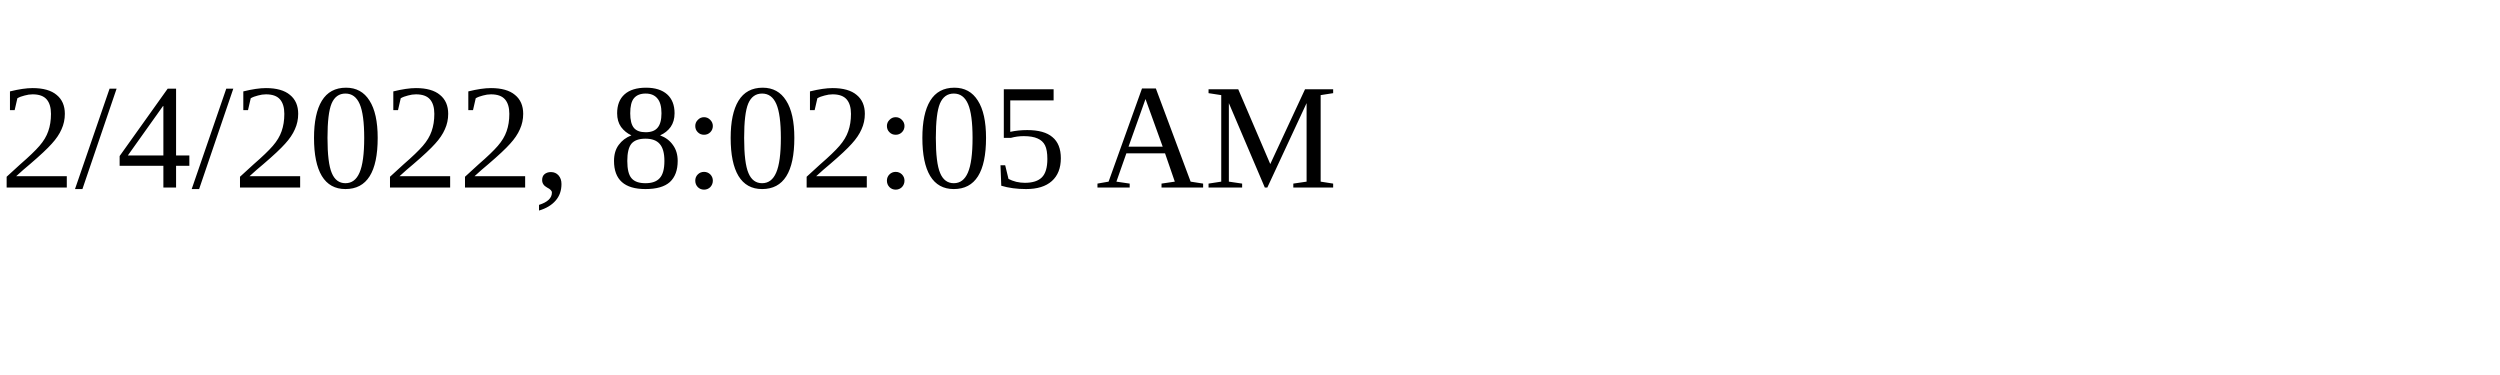
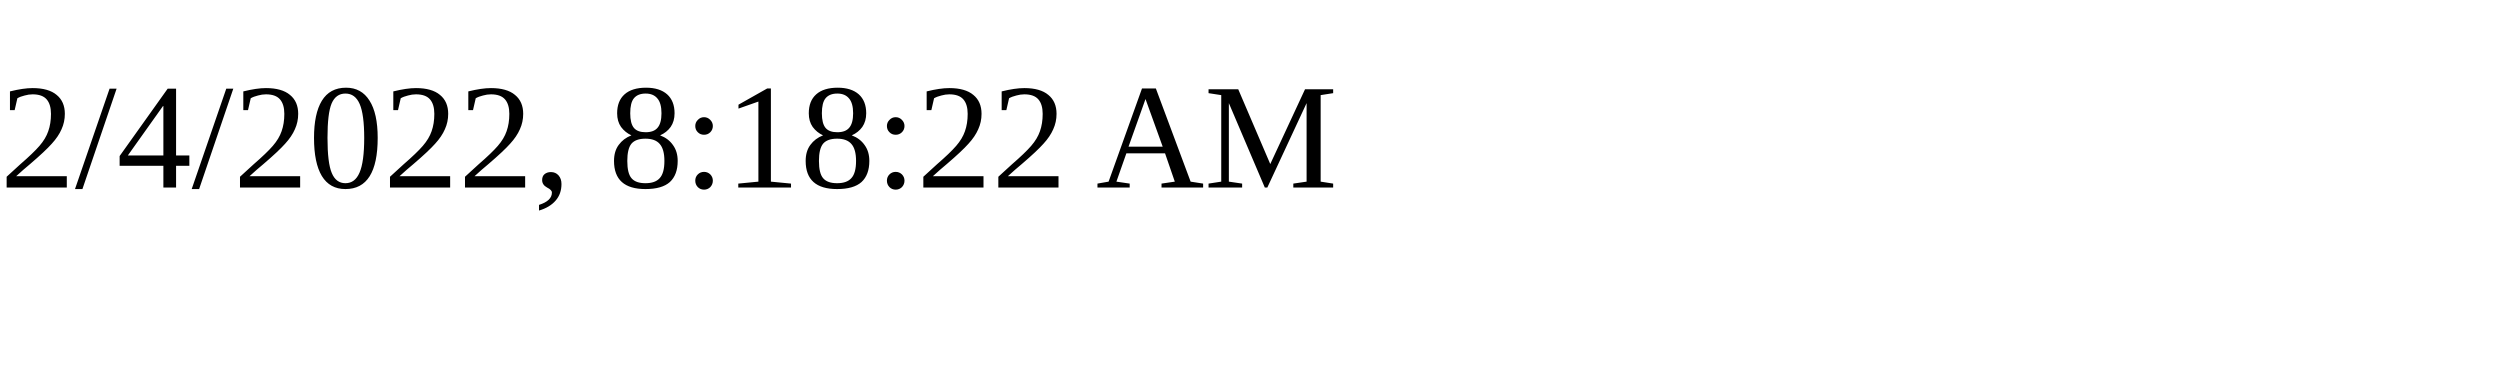
<svg xmlns="http://www.w3.org/2000/svg" height="30" width="200">
-   <text x="0" y="15">2/4/2022, 8:02:05 AM</text>
+   <text x="0" y="15">2/4/2022, 8:18:22 AM</text>
</svg>
